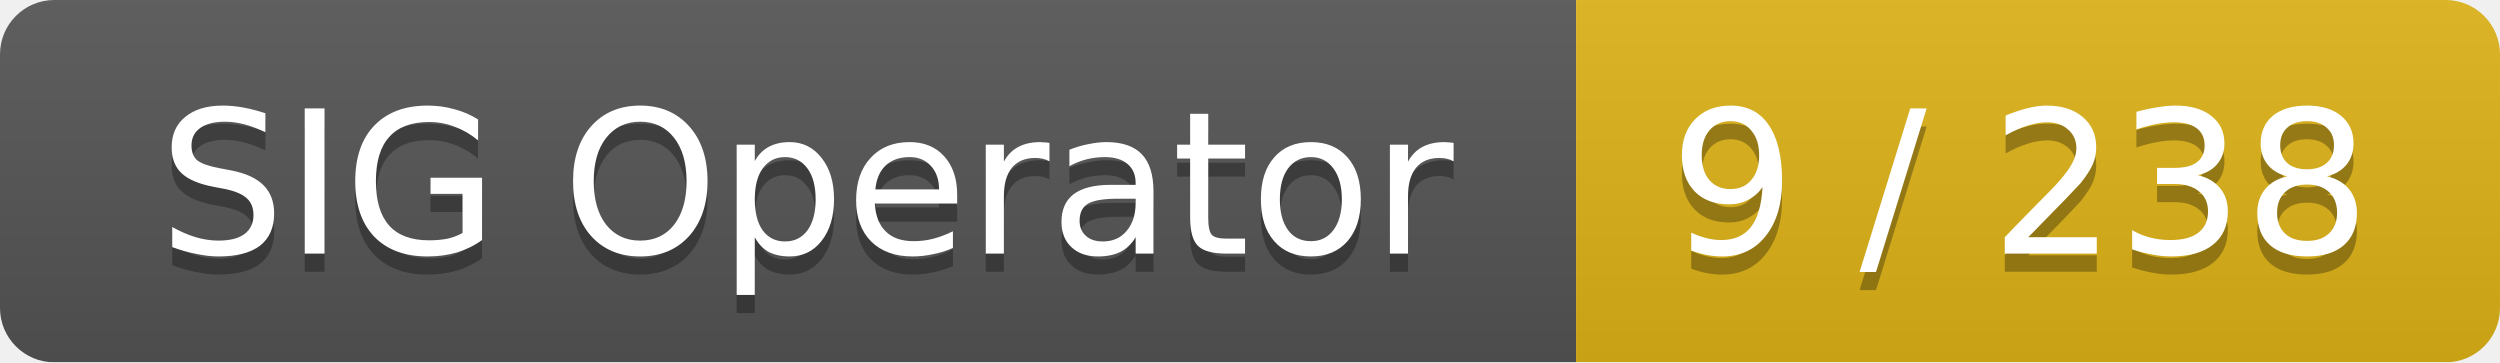
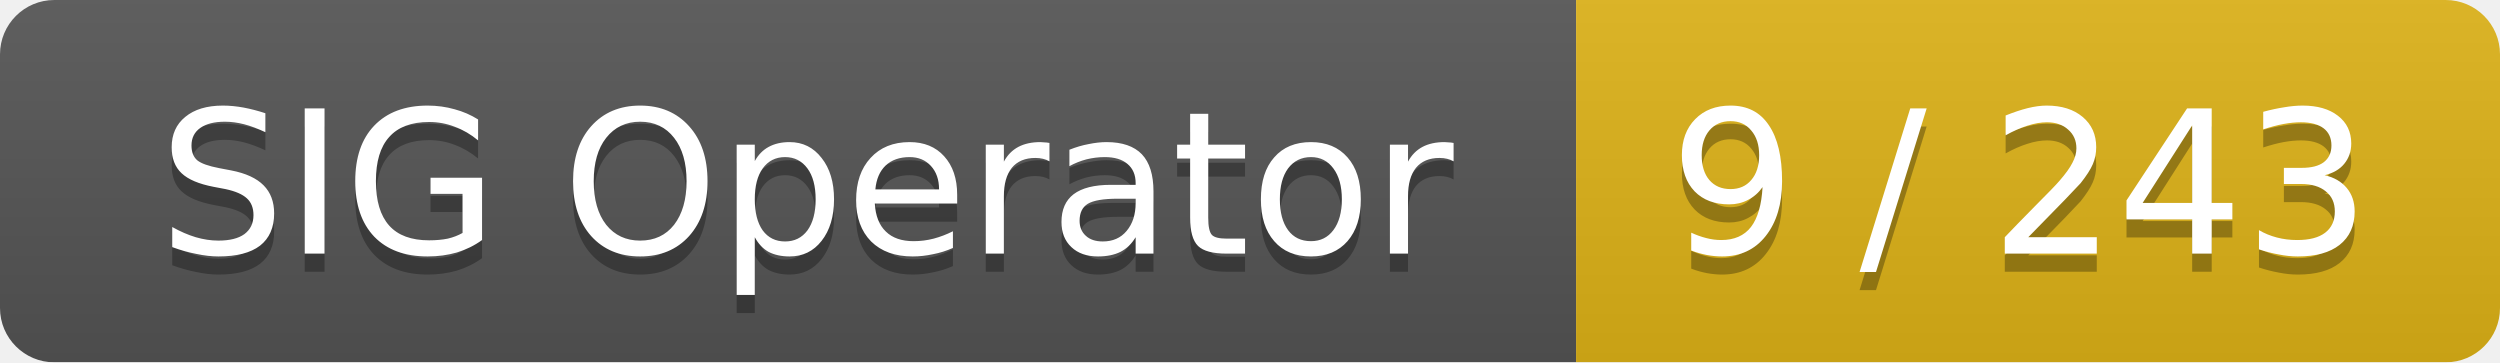
<svg xmlns="http://www.w3.org/2000/svg" width="138" height="20">
  <linearGradient id="smooth" x2="0" y2="100%">
    <stop offset="0" stop-color="#bbb" stop-opacity=".1" />
    <stop offset="1" stop-opacity=".1" />
  </linearGradient>
  <mask id="round">
    <rect width="138" height="20" rx="3" fill="#fff" />
  </mask>
  <g mask="url(#round)">
    <rect width="87" height="20" fill="#555" />
    <rect x="87" width="51" height="20" fill="#dfb317" />
    <rect width="138" height="20" fill="url(#smooth)" />
  </g>
  <g fill="#fff" text-anchor="middle" font-family="DejaVu Sans,Verdana,Geneva,sans-serif" font-size="11">
    <text x="44.5" y="15" fill="#010101" fill-opacity=".3">SIG Operator</text>
    <text x="44.5" y="14">SIG Operator</text>
-     <text x="111.5" y="15" fill="#010101" fill-opacity=".3">9 / 238</text>
-     <text x="111.5" y="14">9 / 238</text>
+     <text x="111.5" y="15" fill="#010101" fill-opacity=".3">9 / 243</text>
+     <text x="111.5" y="14">9 / 243</text>
  </g>
</svg>
